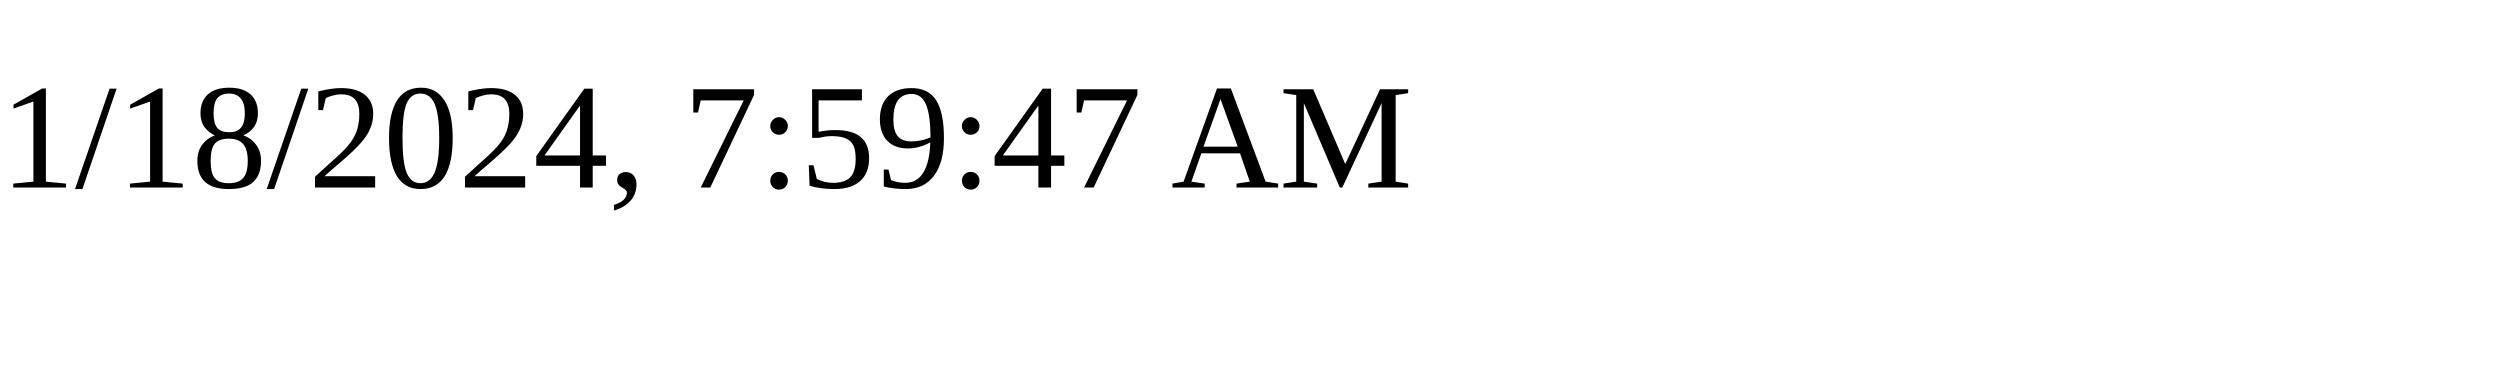
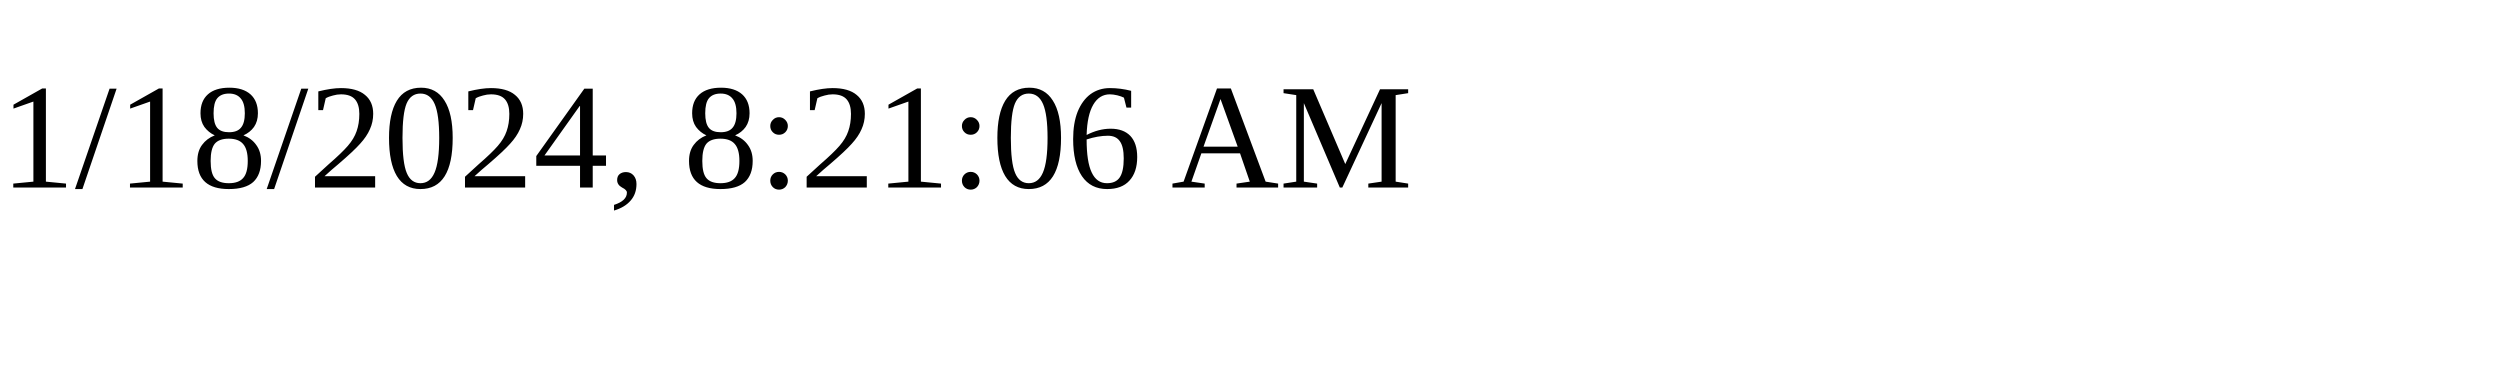
<svg xmlns="http://www.w3.org/2000/svg" height="30" width="200">
-   <text x="0" y="15">1/18/2024, 7:59:47 AM</text>
+   <text x="0" y="15">1/18/2024, 8:21:06 AM</text>
</svg>
